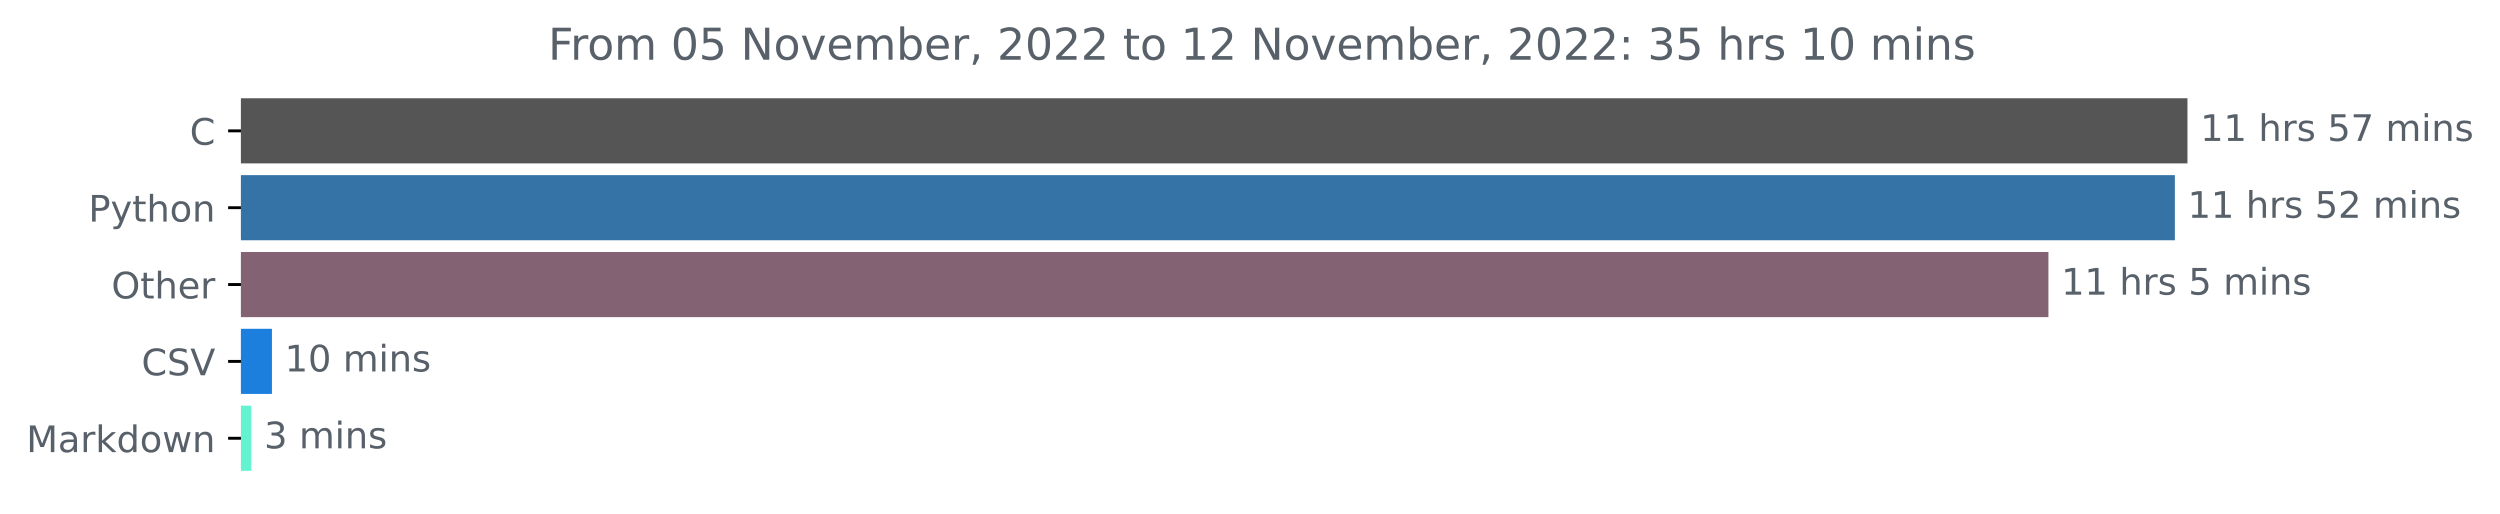
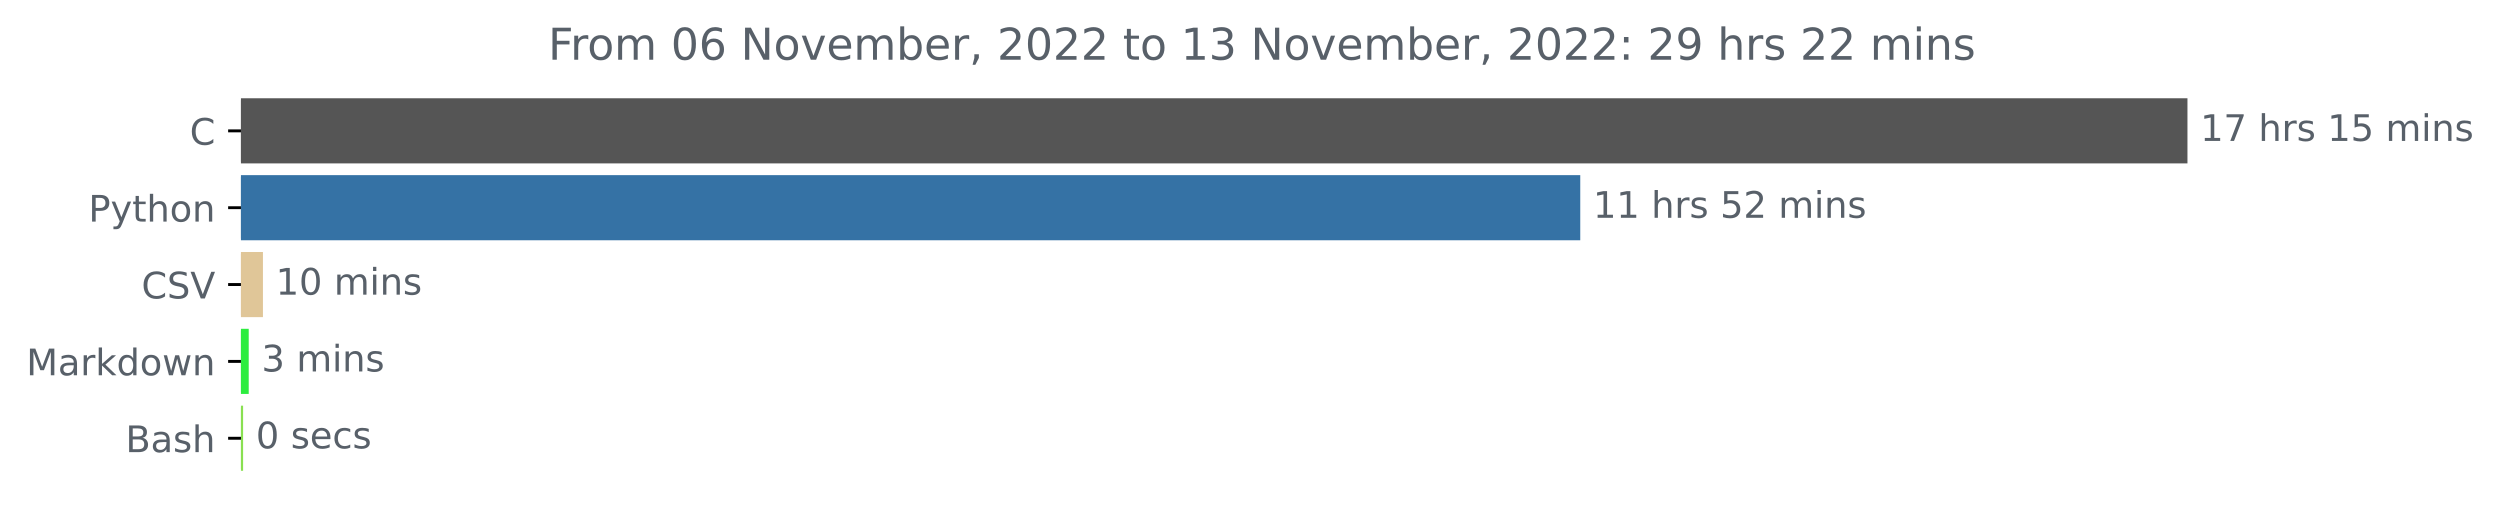
<svg xmlns="http://www.w3.org/2000/svg" xmlns:xlink="http://www.w3.org/1999/xlink" width="683.177pt" height="140.398pt" viewBox="0 0 683.177 140.398" version="1.1">
  <defs>
    <style type="text/css">*{stroke-linejoin: round; stroke-linecap: butt}</style>
  </defs>
  <g id="figure_1">
    <g id="patch_1">
      <path d="M 0 140.398  L 683.177 140.398  L 683.177 0  L 0 0  L 0 140.398  z " style="fill: none" />
    </g>
    <g id="axes_1">
      <g id="patch_2">
-         <path d="M 65.841 27.358  L 597.269 27.358  L 597.269 44.158  L 65.841 44.158  z " clip-path="url(#p341d90c365)" style="fill: #555555; stroke: #555555; stroke-linejoin: miter" />
+         <path d="M 65.841 27.358  L 597.269 27.358  L 597.269 44.158  L 65.841 44.158  z " clip-path="url(#p9de6f35c71)" style="fill: #555555; stroke: #555555; stroke-linejoin: miter" />
      </g>
      <g id="patch_3">
-         <path d="M 65.841 48.358  L 593.83 48.358  L 593.83 65.158  L 65.841 65.158  z " clip-path="url(#p341d90c365)" style="fill: #3572a5; stroke: #3572a5; stroke-linejoin: miter" />
+         <path d="M 65.841 48.358  L 431.339 48.358  L 431.339 65.158  L 65.841 65.158  z " clip-path="url(#p9de6f35c71)" style="fill: #3572a5; stroke: #3572a5; stroke-linejoin: miter" />
      </g>
      <g id="patch_4">
-         <path d="M 65.841 69.358  L 559.277 69.358  L 559.277 86.158  L 65.841 86.158  z " clip-path="url(#p341d90c365)" style="fill: #836373; stroke: #836373; stroke-linejoin: miter" />
+         <path d="M 65.841 69.358  L 71.357 69.358  L 71.357 86.158  L 65.841 86.158  z " clip-path="url(#p9de6f35c71)" style="fill: #e0c698; stroke: #e0c698; stroke-linejoin: miter" />
      </g>
      <g id="patch_5">
-         <path d="M 65.841 90.358  L 73.814 90.358  L 73.814 107.158  L 65.841 107.158  z " clip-path="url(#p341d90c365)" style="fill: #1d7fdd; stroke: #1d7fdd; stroke-linejoin: miter" />
+         <path d="M 65.841 90.358  L 67.468 90.358  L 67.468 107.158  L 65.841 107.158  z " clip-path="url(#p9de6f35c71)" style="fill: #2ced3f; stroke: #2ced3f; stroke-linejoin: miter" />
      </g>
      <g id="patch_6">
-         <path d="M 65.841 111.358  L 68.186 111.358  L 68.186 128.158  L 65.841 128.158  z " clip-path="url(#p341d90c365)" style="fill: #63f3d1; stroke: #63f3d1; stroke-linejoin: miter" />
+         <path d="M 65.841 111.358  L 65.931 111.358  L 65.931 128.158  L 65.841 128.158  z " clip-path="url(#p9de6f35c71)" style="fill: #89e051; stroke: #89e051; stroke-linejoin: miter" />
      </g>
      <g id="matplotlib.axis_1" />
      <g id="matplotlib.axis_2">
        <g id="ytick_1">
          <g id="line2d_1">
            <defs>
-               <path id="m2c6fa01cfb" d="M 0 0  L -3.5 0  " style="stroke: #000000; stroke-width: 0.8" />
+               <path id="m51ff8e856b" d="M 0 0  L -3.5 0  " style="stroke: #000000; stroke-width: 0.8" />
            </defs>
            <g>
-               <use xlink:href="#m2c6fa01cfb" x="65.841" y="35.758" style="stroke: #000000; stroke-width: 0.8" />
+               <use xlink:href="#m51ff8e856b" x="65.841" y="35.758" style="stroke: #000000; stroke-width: 0.8" />
            </g>
          </g>
          <g id="text_1">
            <g style="fill: #586069" transform="translate(51.85781 39.55734)scale(0.1 -0.1)">
              <defs>
                <path id="DejaVuSans-43" d="M 4122 4306  L 4122 3641  Q 3803 3938 3442 4084  Q 3081 4231 2675 4231  Q 1875 4231 1450 3742  Q 1025 3253 1025 2328  Q 1025 1406 1450 917  Q 1875 428 2675 428  Q 3081 428 3442 575  Q 3803 722 4122 1019  L 4122 359  Q 3791 134 3420 21  Q 3050 -91 2638 -91  Q 1578 -91 968 557  Q 359 1206 359 2328  Q 359 3453 968 4101  Q 1578 4750 2638 4750  Q 3056 4750 3426 4639  Q 3797 4528 4122 4306  z " transform="scale(0.015625)" />
              </defs>
              <use xlink:href="#DejaVuSans-43" />
            </g>
          </g>
        </g>
        <g id="ytick_2">
          <g id="line2d_2">
            <g>
-               <use xlink:href="#m2c6fa01cfb" x="65.841" y="56.758" style="stroke: #000000; stroke-width: 0.8" />
+               <use xlink:href="#m51ff8e856b" x="65.841" y="56.758" style="stroke: #000000; stroke-width: 0.8" />
            </g>
          </g>
          <g id="text_2">
            <g style="fill: #586069" transform="translate(24.17813 60.55734)scale(0.1 -0.1)">
              <defs>
                <path id="DejaVuSans-50" d="M 1259 4147  L 1259 2394  L 2053 2394  Q 2494 2394 2734 2622  Q 2975 2850 2975 3272  Q 2975 3691 2734 3919  Q 2494 4147 2053 4147  L 1259 4147  z M 628 4666  L 2053 4666  Q 2838 4666 3239 4311  Q 3641 3956 3641 3272  Q 3641 2581 3239 2228  Q 2838 1875 2053 1875  L 1259 1875  L 1259 0  L 628 0  L 628 4666  z " transform="scale(0.015625)" />
                <path id="DejaVuSans-79" d="M 2059 -325  Q 1816 -950 1584 -1140  Q 1353 -1331 966 -1331  L 506 -1331  L 506 -850  L 844 -850  Q 1081 -850 1212 -737  Q 1344 -625 1503 -206  L 1606 56  L 191 3500  L 800 3500  L 1894 763  L 2988 3500  L 3597 3500  L 2059 -325  z " transform="scale(0.015625)" />
                <path id="DejaVuSans-74" d="M 1172 4494  L 1172 3500  L 2356 3500  L 2356 3053  L 1172 3053  L 1172 1153  Q 1172 725 1289 603  Q 1406 481 1766 481  L 2356 481  L 2356 0  L 1766 0  Q 1100 0 847 248  Q 594 497 594 1153  L 594 3053  L 172 3053  L 172 3500  L 594 3500  L 594 4494  L 1172 4494  z " transform="scale(0.015625)" />
                <path id="DejaVuSans-68" d="M 3513 2113  L 3513 0  L 2938 0  L 2938 2094  Q 2938 2591 2744 2837  Q 2550 3084 2163 3084  Q 1697 3084 1428 2787  Q 1159 2491 1159 1978  L 1159 0  L 581 0  L 581 4863  L 1159 4863  L 1159 2956  Q 1366 3272 1645 3428  Q 1925 3584 2291 3584  Q 2894 3584 3203 3211  Q 3513 2838 3513 2113  z " transform="scale(0.015625)" />
                <path id="DejaVuSans-6f" d="M 1959 3097  Q 1497 3097 1228 2736  Q 959 2375 959 1747  Q 959 1119 1226 758  Q 1494 397 1959 397  Q 2419 397 2687 759  Q 2956 1122 2956 1747  Q 2956 2369 2687 2733  Q 2419 3097 1959 3097  z M 1959 3584  Q 2709 3584 3137 3096  Q 3566 2609 3566 1747  Q 3566 888 3137 398  Q 2709 -91 1959 -91  Q 1206 -91 779 398  Q 353 888 353 1747  Q 353 2609 779 3096  Q 1206 3584 1959 3584  z " transform="scale(0.015625)" />
                <path id="DejaVuSans-6e" d="M 3513 2113  L 3513 0  L 2938 0  L 2938 2094  Q 2938 2591 2744 2837  Q 2550 3084 2163 3084  Q 1697 3084 1428 2787  Q 1159 2491 1159 1978  L 1159 0  L 581 0  L 581 3500  L 1159 3500  L 1159 2956  Q 1366 3272 1645 3428  Q 1925 3584 2291 3584  Q 2894 3584 3203 3211  Q 3513 2838 3513 2113  z " transform="scale(0.015625)" />
              </defs>
              <use xlink:href="#DejaVuSans-50" />
              <use xlink:href="#DejaVuSans-79" x="60.303" />
              <use xlink:href="#DejaVuSans-74" x="119.482" />
              <use xlink:href="#DejaVuSans-68" x="158.691" />
              <use xlink:href="#DejaVuSans-6f" x="222.07" />
              <use xlink:href="#DejaVuSans-6e" x="283.252" />
            </g>
          </g>
        </g>
        <g id="ytick_3">
          <g id="line2d_3">
            <g>
-               <use xlink:href="#m2c6fa01cfb" x="65.841" y="77.758" style="stroke: #000000; stroke-width: 0.8" />
+               <use xlink:href="#m51ff8e856b" x="65.841" y="77.758" style="stroke: #000000; stroke-width: 0.8" />
            </g>
          </g>
          <g id="text_3">
-             <g style="fill: #586069" transform="translate(30.44687 81.55734)scale(0.1 -0.1)">
-               <defs>
-                 <path id="DejaVuSans-4f" d="M 2522 4238  Q 1834 4238 1429 3725  Q 1025 3213 1025 2328  Q 1025 1447 1429 934  Q 1834 422 2522 422  Q 3209 422 3611 934  Q 4013 1447 4013 2328  Q 4013 3213 3611 3725  Q 3209 4238 2522 4238  z M 2522 4750  Q 3503 4750 4090 4092  Q 4678 3434 4678 2328  Q 4678 1225 4090 567  Q 3503 -91 2522 -91  Q 1538 -91 948 565  Q 359 1222 359 2328  Q 359 3434 948 4092  Q 1538 4750 2522 4750  z " transform="scale(0.015625)" />
-                 <path id="DejaVuSans-65" d="M 3597 1894  L 3597 1613  L 953 1613  Q 991 1019 1311 708  Q 1631 397 2203 397  Q 2534 397 2845 478  Q 3156 559 3463 722  L 3463 178  Q 3153 47 2828 -22  Q 2503 -91 2169 -91  Q 1331 -91 842 396  Q 353 884 353 1716  Q 353 2575 817 3079  Q 1281 3584 2069 3584  Q 2775 3584 3186 3129  Q 3597 2675 3597 1894  z M 3022 2063  Q 3016 2534 2758 2815  Q 2500 3097 2075 3097  Q 1594 3097 1305 2825  Q 1016 2553 972 2059  L 3022 2063  z " transform="scale(0.015625)" />
-                 <path id="DejaVuSans-72" d="M 2631 2963  Q 2534 3019 2420 3045  Q 2306 3072 2169 3072  Q 1681 3072 1420 2755  Q 1159 2438 1159 1844  L 1159 0  L 581 0  L 581 3500  L 1159 3500  L 1159 2956  Q 1341 3275 1631 3429  Q 1922 3584 2338 3584  Q 2397 3584 2469 3576  Q 2541 3569 2628 3553  L 2631 2963  z " transform="scale(0.015625)" />
-               </defs>
-               <use xlink:href="#DejaVuSans-4f" />
-               <use xlink:href="#DejaVuSans-74" x="78.711" />
-               <use xlink:href="#DejaVuSans-68" x="117.92" />
-               <use xlink:href="#DejaVuSans-65" x="181.299" />
-               <use xlink:href="#DejaVuSans-72" x="242.822" />
-             </g>
-           </g>
-         </g>
-         <g id="ytick_4">
-           <g id="line2d_4">
-             <g>
-               <use xlink:href="#m2c6fa01cfb" x="65.841" y="98.758" style="stroke: #000000; stroke-width: 0.8" />
-             </g>
-           </g>
-           <g id="text_4">
-             <g style="fill: #586069" transform="translate(38.66875 102.5573)scale(0.1 -0.1)">
+             <g style="fill: #586069" transform="translate(38.66875 81.55734)scale(0.1 -0.1)">
              <defs>
                <path id="DejaVuSans-53" d="M 3425 4513  L 3425 3897  Q 3066 4069 2747 4153  Q 2428 4238 2131 4238  Q 1616 4238 1336 4038  Q 1056 3838 1056 3469  Q 1056 3159 1242 3001  Q 1428 2844 1947 2747  L 2328 2669  Q 3034 2534 3370 2195  Q 3706 1856 3706 1288  Q 3706 609 3251 259  Q 2797 -91 1919 -91  Q 1588 -91 1214 -16  Q 841 59 441 206  L 441 856  Q 825 641 1194 531  Q 1563 422 1919 422  Q 2459 422 2753 634  Q 3047 847 3047 1241  Q 3047 1584 2836 1778  Q 2625 1972 2144 2069  L 1759 2144  Q 1053 2284 737 2584  Q 422 2884 422 3419  Q 422 4038 858 4394  Q 1294 4750 2059 4750  Q 2388 4750 2728 4690  Q 3069 4631 3425 4513  z " transform="scale(0.015625)" />
                <path id="DejaVuSans-56" d="M 1831 0  L 50 4666  L 709 4666  L 2188 738  L 3669 4666  L 4325 4666  L 2547 0  L 1831 0  z " transform="scale(0.015625)" />
              </defs>
              <use xlink:href="#DejaVuSans-43" />
              <use xlink:href="#DejaVuSans-53" x="69.824" />
              <use xlink:href="#DejaVuSans-56" x="133.301" />
            </g>
          </g>
        </g>
-         <g id="ytick_5">
-           <g id="line2d_5">
-             <g>
-               <use xlink:href="#m2c6fa01cfb" x="65.841" y="119.758" style="stroke: #000000; stroke-width: 0.8" />
-             </g>
-           </g>
-           <g id="text_5">
-             <g style="fill: #586069" transform="translate(7.2 123.5573)scale(0.1 -0.1)">
+         <g id="ytick_4">
+           <g id="line2d_4">
+             <g>
+               <use xlink:href="#m51ff8e856b" x="65.841" y="98.758" style="stroke: #000000; stroke-width: 0.8" />
+             </g>
+           </g>
+           <g id="text_4">
+             <g style="fill: #586069" transform="translate(7.2 102.5573)scale(0.1 -0.1)">
              <defs>
                <path id="DejaVuSans-4d" d="M 628 4666  L 1569 4666  L 2759 1491  L 3956 4666  L 4897 4666  L 4897 0  L 4281 0  L 4281 4097  L 3078 897  L 2444 897  L 1241 4097  L 1241 0  L 628 0  L 628 4666  z " transform="scale(0.015625)" />
                <path id="DejaVuSans-61" d="M 2194 1759  Q 1497 1759 1228 1600  Q 959 1441 959 1056  Q 959 750 1161 570  Q 1363 391 1709 391  Q 2188 391 2477 730  Q 2766 1069 2766 1631  L 2766 1759  L 2194 1759  z M 3341 1997  L 3341 0  L 2766 0  L 2766 531  Q 2569 213 2275 61  Q 1981 -91 1556 -91  Q 1019 -91 701 211  Q 384 513 384 1019  Q 384 1609 779 1909  Q 1175 2209 1959 2209  L 2766 2209  L 2766 2266  Q 2766 2663 2505 2880  Q 2244 3097 1772 3097  Q 1472 3097 1187 3025  Q 903 2953 641 2809  L 641 3341  Q 956 3463 1253 3523  Q 1550 3584 1831 3584  Q 2591 3584 2966 3190  Q 3341 2797 3341 1997  z " transform="scale(0.015625)" />
+                 <path id="DejaVuSans-72" d="M 2631 2963  Q 2534 3019 2420 3045  Q 2306 3072 2169 3072  Q 1681 3072 1420 2755  Q 1159 2438 1159 1844  L 1159 0  L 581 0  L 581 3500  L 1159 3500  L 1159 2956  Q 1341 3275 1631 3429  Q 1922 3584 2338 3584  Q 2397 3584 2469 3576  Q 2541 3569 2628 3553  L 2631 2963  z " transform="scale(0.015625)" />
                <path id="DejaVuSans-6b" d="M 581 4863  L 1159 4863  L 1159 1991  L 2875 3500  L 3609 3500  L 1753 1863  L 3688 0  L 2938 0  L 1159 1709  L 1159 0  L 581 0  L 581 4863  z " transform="scale(0.015625)" />
                <path id="DejaVuSans-64" d="M 2906 2969  L 2906 4863  L 3481 4863  L 3481 0  L 2906 0  L 2906 525  Q 2725 213 2448 61  Q 2172 -91 1784 -91  Q 1150 -91 751 415  Q 353 922 353 1747  Q 353 2572 751 3078  Q 1150 3584 1784 3584  Q 2172 3584 2448 3432  Q 2725 3281 2906 2969  z M 947 1747  Q 947 1113 1208 752  Q 1469 391 1925 391  Q 2381 391 2643 752  Q 2906 1113 2906 1747  Q 2906 2381 2643 2742  Q 2381 3103 1925 3103  Q 1469 3103 1208 2742  Q 947 2381 947 1747  z " transform="scale(0.015625)" />
                <path id="DejaVuSans-77" d="M 269 3500  L 844 3500  L 1563 769  L 2278 3500  L 2956 3500  L 3675 769  L 4391 3500  L 4966 3500  L 4050 0  L 3372 0  L 2619 2869  L 1863 0  L 1184 0  L 269 3500  z " transform="scale(0.015625)" />
              </defs>
              <use xlink:href="#DejaVuSans-4d" />
              <use xlink:href="#DejaVuSans-61" x="86.279" />
              <use xlink:href="#DejaVuSans-72" x="147.559" />
              <use xlink:href="#DejaVuSans-6b" x="188.672" />
              <use xlink:href="#DejaVuSans-64" x="246.582" />
              <use xlink:href="#DejaVuSans-6f" x="310.059" />
              <use xlink:href="#DejaVuSans-77" x="371.24" />
              <use xlink:href="#DejaVuSans-6e" x="453.027" />
            </g>
          </g>
        </g>
+         <g id="ytick_5">
+           <g id="line2d_5">
+             <g>
+               <use xlink:href="#m51ff8e856b" x="65.841" y="119.758" style="stroke: #000000; stroke-width: 0.8" />
+             </g>
+           </g>
+           <g id="text_5">
+             <g style="fill: #586069" transform="translate(34.30469 123.5573)scale(0.1 -0.1)">
+               <defs>
+                 <path id="DejaVuSans-42" d="M 1259 2228  L 1259 519  L 2272 519  Q 2781 519 3026 730  Q 3272 941 3272 1375  Q 3272 1813 3026 2020  Q 2781 2228 2272 2228  L 1259 2228  z M 1259 4147  L 1259 2741  L 2194 2741  Q 2656 2741 2882 2914  Q 3109 3088 3109 3444  Q 3109 3797 2882 3972  Q 2656 4147 2194 4147  L 1259 4147  z M 628 4666  L 2241 4666  Q 2963 4666 3353 4366  Q 3744 4066 3744 3513  Q 3744 3084 3544 2831  Q 3344 2578 2956 2516  Q 3422 2416 3680 2098  Q 3938 1781 3938 1306  Q 3938 681 3513 340  Q 3088 0 2303 0  L 628 0  L 628 4666  z " transform="scale(0.015625)" />
+                 <path id="DejaVuSans-73" d="M 2834 3397  L 2834 2853  Q 2591 2978 2328 3040  Q 2066 3103 1784 3103  Q 1356 3103 1142 2972  Q 928 2841 928 2578  Q 928 2378 1081 2264  Q 1234 2150 1697 2047  L 1894 2003  Q 2506 1872 2764 1633  Q 3022 1394 3022 966  Q 3022 478 2636 193  Q 2250 -91 1575 -91  Q 1294 -91 989 -36  Q 684 19 347 128  L 347 722  Q 666 556 975 473  Q 1284 391 1588 391  Q 1994 391 2212 530  Q 2431 669 2431 922  Q 2431 1156 2273 1281  Q 2116 1406 1581 1522  L 1381 1569  Q 847 1681 609 1914  Q 372 2147 372 2553  Q 372 3047 722 3315  Q 1072 3584 1716 3584  Q 2034 3584 2315 3537  Q 2597 3491 2834 3397  z " transform="scale(0.015625)" />
+               </defs>
+               <use xlink:href="#DejaVuSans-42" />
+               <use xlink:href="#DejaVuSans-61" x="68.604" />
+               <use xlink:href="#DejaVuSans-73" x="129.883" />
+               <use xlink:href="#DejaVuSans-68" x="181.982" />
+             </g>
+           </g>
+         </g>
      </g>
      <g id="text_6">
        <g style="fill: #586069" transform="translate(601.2692 38.5175)scale(0.1 -0.1)">
          <defs>
            <path id="DejaVuSans-31" d="M 794 531  L 1825 531  L 1825 4091  L 703 3866  L 703 4441  L 1819 4666  L 2450 4666  L 2450 531  L 3481 531  L 3481 0  L 794 0  L 794 531  z " transform="scale(0.015625)" />
+             <path id="DejaVuSans-37" d="M 525 4666  L 3525 4666  L 3525 4397  L 1831 0  L 1172 0  L 2766 4134  L 525 4134  L 525 4666  z " transform="scale(0.015625)" />
            <path id="DejaVuSans-20" transform="scale(0.015625)" />
-             <path id="DejaVuSans-73" d="M 2834 3397  L 2834 2853  Q 2591 2978 2328 3040  Q 2066 3103 1784 3103  Q 1356 3103 1142 2972  Q 928 2841 928 2578  Q 928 2378 1081 2264  Q 1234 2150 1697 2047  L 1894 2003  Q 2506 1872 2764 1633  Q 3022 1394 3022 966  Q 3022 478 2636 193  Q 2250 -91 1575 -91  Q 1294 -91 989 -36  Q 684 19 347 128  L 347 722  Q 666 556 975 473  Q 1284 391 1588 391  Q 1994 391 2212 530  Q 2431 669 2431 922  Q 2431 1156 2273 1281  Q 2116 1406 1581 1522  L 1381 1569  Q 847 1681 609 1914  Q 372 2147 372 2553  Q 372 3047 722 3315  Q 1072 3584 1716 3584  Q 2034 3584 2315 3537  Q 2597 3491 2834 3397  z " transform="scale(0.015625)" />
            <path id="DejaVuSans-35" d="M 691 4666  L 3169 4666  L 3169 4134  L 1269 4134  L 1269 2991  Q 1406 3038 1543 3061  Q 1681 3084 1819 3084  Q 2600 3084 3056 2656  Q 3513 2228 3513 1497  Q 3513 744 3044 326  Q 2575 -91 1722 -91  Q 1428 -91 1123 -41  Q 819 9 494 109  L 494 744  Q 775 591 1075 516  Q 1375 441 1709 441  Q 2250 441 2565 725  Q 2881 1009 2881 1497  Q 2881 1984 2565 2268  Q 2250 2553 1709 2553  Q 1456 2553 1204 2497  Q 953 2441 691 2322  L 691 4666  z " transform="scale(0.015625)" />
-             <path id="DejaVuSans-37" d="M 525 4666  L 3525 4666  L 3525 4397  L 1831 0  L 1172 0  L 2766 4134  L 525 4134  L 525 4666  z " transform="scale(0.015625)" />
            <path id="DejaVuSans-6d" d="M 3328 2828  Q 3544 3216 3844 3400  Q 4144 3584 4550 3584  Q 5097 3584 5394 3201  Q 5691 2819 5691 2113  L 5691 0  L 5113 0  L 5113 2094  Q 5113 2597 4934 2840  Q 4756 3084 4391 3084  Q 3944 3084 3684 2787  Q 3425 2491 3425 1978  L 3425 0  L 2847 0  L 2847 2094  Q 2847 2600 2669 2842  Q 2491 3084 2119 3084  Q 1678 3084 1418 2786  Q 1159 2488 1159 1978  L 1159 0  L 581 0  L 581 3500  L 1159 3500  L 1159 2956  Q 1356 3278 1631 3431  Q 1906 3584 2284 3584  Q 2666 3584 2933 3390  Q 3200 3197 3328 2828  z " transform="scale(0.015625)" />
            <path id="DejaVuSans-69" d="M 603 3500  L 1178 3500  L 1178 0  L 603 0  L 603 3500  z M 603 4863  L 1178 4863  L 1178 4134  L 603 4134  L 603 4863  z " transform="scale(0.015625)" />
          </defs>
          <use xlink:href="#DejaVuSans-31" />
-           <use xlink:href="#DejaVuSans-31" x="63.623" />
+           <use xlink:href="#DejaVuSans-37" x="63.623" />
          <use xlink:href="#DejaVuSans-20" x="127.246" />
          <use xlink:href="#DejaVuSans-68" x="159.033" />
          <use xlink:href="#DejaVuSans-72" x="222.412" />
          <use xlink:href="#DejaVuSans-73" x="263.525" />
          <use xlink:href="#DejaVuSans-20" x="315.625" />
-           <use xlink:href="#DejaVuSans-35" x="347.412" />
-           <use xlink:href="#DejaVuSans-37" x="411.035" />
+           <use xlink:href="#DejaVuSans-31" x="347.412" />
+           <use xlink:href="#DejaVuSans-35" x="411.035" />
          <use xlink:href="#DejaVuSans-20" x="474.658" />
          <use xlink:href="#DejaVuSans-6d" x="506.445" />
          <use xlink:href="#DejaVuSans-69" x="603.857" />
          <use xlink:href="#DejaVuSans-6e" x="631.641" />
          <use xlink:href="#DejaVuSans-73" x="695.02" />
        </g>
      </g>
      <g id="text_7">
-         <g style="fill: #586069" transform="translate(597.8295 59.5175)scale(0.1 -0.1)">
+         <g style="fill: #586069" transform="translate(435.3391 59.5175)scale(0.1 -0.1)">
          <defs>
            <path id="DejaVuSans-32" d="M 1228 531  L 3431 531  L 3431 0  L 469 0  L 469 531  Q 828 903 1448 1529  Q 2069 2156 2228 2338  Q 2531 2678 2651 2914  Q 2772 3150 2772 3378  Q 2772 3750 2511 3984  Q 2250 4219 1831 4219  Q 1534 4219 1204 4116  Q 875 4013 500 3803  L 500 4441  Q 881 4594 1212 4672  Q 1544 4750 1819 4750  Q 2544 4750 2975 4387  Q 3406 4025 3406 3419  Q 3406 3131 3298 2873  Q 3191 2616 2906 2266  Q 2828 2175 2409 1742  Q 1991 1309 1228 531  z " transform="scale(0.015625)" />
          </defs>
          <use xlink:href="#DejaVuSans-31" />
          <use xlink:href="#DejaVuSans-31" x="63.623" />
          <use xlink:href="#DejaVuSans-20" x="127.246" />
          <use xlink:href="#DejaVuSans-68" x="159.033" />
          <use xlink:href="#DejaVuSans-72" x="222.412" />
          <use xlink:href="#DejaVuSans-73" x="263.525" />
          <use xlink:href="#DejaVuSans-20" x="315.625" />
          <use xlink:href="#DejaVuSans-35" x="347.412" />
          <use xlink:href="#DejaVuSans-32" x="411.035" />
          <use xlink:href="#DejaVuSans-20" x="474.658" />
          <use xlink:href="#DejaVuSans-6d" x="506.445" />
          <use xlink:href="#DejaVuSans-69" x="603.857" />
          <use xlink:href="#DejaVuSans-6e" x="631.641" />
          <use xlink:href="#DejaVuSans-73" x="695.02" />
        </g>
      </g>
      <g id="text_8">
-         <g style="fill: #586069" transform="translate(563.2765 80.5175)scale(0.1 -0.1)">
-           <use xlink:href="#DejaVuSans-31" />
-           <use xlink:href="#DejaVuSans-31" x="63.623" />
-           <use xlink:href="#DejaVuSans-20" x="127.246" />
-           <use xlink:href="#DejaVuSans-68" x="159.033" />
-           <use xlink:href="#DejaVuSans-72" x="222.412" />
-           <use xlink:href="#DejaVuSans-73" x="263.525" />
-           <use xlink:href="#DejaVuSans-20" x="315.625" />
-           <use xlink:href="#DejaVuSans-35" x="347.412" />
-           <use xlink:href="#DejaVuSans-20" x="411.035" />
-           <use xlink:href="#DejaVuSans-6d" x="442.822" />
-           <use xlink:href="#DejaVuSans-69" x="540.234" />
-           <use xlink:href="#DejaVuSans-6e" x="568.018" />
-           <use xlink:href="#DejaVuSans-73" x="631.396" />
-         </g>
-       </g>
-       <g id="text_9">
-         <g style="fill: #586069" transform="translate(77.8144 101.5175)scale(0.1 -0.1)">
+         <g style="fill: #586069" transform="translate(75.35656 80.5175)scale(0.1 -0.1)">
          <defs>
            <path id="DejaVuSans-30" d="M 2034 4250  Q 1547 4250 1301 3770  Q 1056 3291 1056 2328  Q 1056 1369 1301 889  Q 1547 409 2034 409  Q 2525 409 2770 889  Q 3016 1369 3016 2328  Q 3016 3291 2770 3770  Q 2525 4250 2034 4250  z M 2034 4750  Q 2819 4750 3233 4129  Q 3647 3509 3647 2328  Q 3647 1150 3233 529  Q 2819 -91 2034 -91  Q 1250 -91 836 529  Q 422 1150 422 2328  Q 422 3509 836 4129  Q 1250 4750 2034 4750  z " transform="scale(0.015625)" />
          </defs>
          <use xlink:href="#DejaVuSans-31" />
          <use xlink:href="#DejaVuSans-30" x="63.623" />
          <use xlink:href="#DejaVuSans-20" x="127.246" />
          <use xlink:href="#DejaVuSans-6d" x="159.033" />
          <use xlink:href="#DejaVuSans-69" x="256.445" />
          <use xlink:href="#DejaVuSans-6e" x="284.229" />
          <use xlink:href="#DejaVuSans-73" x="347.607" />
        </g>
      </g>
-       <g id="text_10">
-         <g style="fill: #586069" transform="translate(72.18585 122.5175)scale(0.1 -0.1)">
+       <g id="text_9">
+         <g style="fill: #586069" transform="translate(71.46828 101.5175)scale(0.1 -0.1)">
          <defs>
            <path id="DejaVuSans-33" d="M 2597 2516  Q 3050 2419 3304 2112  Q 3559 1806 3559 1356  Q 3559 666 3084 287  Q 2609 -91 1734 -91  Q 1441 -91 1130 -33  Q 819 25 488 141  L 488 750  Q 750 597 1062 519  Q 1375 441 1716 441  Q 2309 441 2620 675  Q 2931 909 2931 1356  Q 2931 1769 2642 2001  Q 2353 2234 1838 2234  L 1294 2234  L 1294 2753  L 1863 2753  Q 2328 2753 2575 2939  Q 2822 3125 2822 3475  Q 2822 3834 2567 4026  Q 2313 4219 1838 4219  Q 1578 4219 1281 4162  Q 984 4106 628 3988  L 628 4550  Q 988 4650 1302 4700  Q 1616 4750 1894 4750  Q 2613 4750 3031 4423  Q 3450 4097 3450 3541  Q 3450 3153 3228 2886  Q 3006 2619 2597 2516  z " transform="scale(0.015625)" />
          </defs>
          <use xlink:href="#DejaVuSans-33" />
          <use xlink:href="#DejaVuSans-20" x="63.623" />
          <use xlink:href="#DejaVuSans-6d" x="95.41" />
          <use xlink:href="#DejaVuSans-69" x="192.822" />
          <use xlink:href="#DejaVuSans-6e" x="220.605" />
          <use xlink:href="#DejaVuSans-73" x="283.984" />
        </g>
      </g>
+       <g id="text_10">
+         <g style="fill: #586069" transform="translate(69.93105 122.5175)scale(0.1 -0.1)">
+           <defs>
+             <path id="DejaVuSans-65" d="M 3597 1894  L 3597 1613  L 953 1613  Q 991 1019 1311 708  Q 1631 397 2203 397  Q 2534 397 2845 478  Q 3156 559 3463 722  L 3463 178  Q 3153 47 2828 -22  Q 2503 -91 2169 -91  Q 1331 -91 842 396  Q 353 884 353 1716  Q 353 2575 817 3079  Q 1281 3584 2069 3584  Q 2775 3584 3186 3129  Q 3597 2675 3597 1894  z M 3022 2063  Q 3016 2534 2758 2815  Q 2500 3097 2075 3097  Q 1594 3097 1305 2825  Q 1016 2553 972 2059  L 3022 2063  z " transform="scale(0.015625)" />
+             <path id="DejaVuSans-63" d="M 3122 3366  L 3122 2828  Q 2878 2963 2633 3030  Q 2388 3097 2138 3097  Q 1578 3097 1268 2742  Q 959 2388 959 1747  Q 959 1106 1268 751  Q 1578 397 2138 397  Q 2388 397 2633 464  Q 2878 531 3122 666  L 3122 134  Q 2881 22 2623 -34  Q 2366 -91 2075 -91  Q 1284 -91 818 406  Q 353 903 353 1747  Q 353 2603 823 3093  Q 1294 3584 2113 3584  Q 2378 3584 2631 3529  Q 2884 3475 3122 3366  z " transform="scale(0.015625)" />
+           </defs>
+           <use xlink:href="#DejaVuSans-30" />
+           <use xlink:href="#DejaVuSans-20" x="63.623" />
+           <use xlink:href="#DejaVuSans-73" x="95.41" />
+           <use xlink:href="#DejaVuSans-65" x="147.51" />
+           <use xlink:href="#DejaVuSans-63" x="209.033" />
+           <use xlink:href="#DejaVuSans-73" x="264.014" />
+         </g>
+       </g>
      <g id="text_11">
        <g style="fill: #586069" transform="translate(149.7994 16.31812)scale(0.12 -0.12)">
          <defs>
            <path id="DejaVuSans-46" d="M 628 4666  L 3309 4666  L 3309 4134  L 1259 4134  L 1259 2759  L 3109 2759  L 3109 2228  L 1259 2228  L 1259 0  L 628 0  L 628 4666  z " transform="scale(0.015625)" />
+             <path id="DejaVuSans-36" d="M 2113 2584  Q 1688 2584 1439 2293  Q 1191 2003 1191 1497  Q 1191 994 1439 701  Q 1688 409 2113 409  Q 2538 409 2786 701  Q 3034 994 3034 1497  Q 3034 2003 2786 2293  Q 2538 2584 2113 2584  z M 3366 4563  L 3366 3988  Q 3128 4100 2886 4159  Q 2644 4219 2406 4219  Q 1781 4219 1451 3797  Q 1122 3375 1075 2522  Q 1259 2794 1537 2939  Q 1816 3084 2150 3084  Q 2853 3084 3261 2657  Q 3669 2231 3669 1497  Q 3669 778 3244 343  Q 2819 -91 2113 -91  Q 1303 -91 875 529  Q 447 1150 447 2328  Q 447 3434 972 4092  Q 1497 4750 2381 4750  Q 2619 4750 2861 4703  Q 3103 4656 3366 4563  z " transform="scale(0.015625)" />
            <path id="DejaVuSans-4e" d="M 628 4666  L 1478 4666  L 3547 763  L 3547 4666  L 4159 4666  L 4159 0  L 3309 0  L 1241 3903  L 1241 0  L 628 0  L 628 4666  z " transform="scale(0.015625)" />
            <path id="DejaVuSans-76" d="M 191 3500  L 800 3500  L 1894 563  L 2988 3500  L 3597 3500  L 2284 0  L 1503 0  L 191 3500  z " transform="scale(0.015625)" />
            <path id="DejaVuSans-62" d="M 3116 1747  Q 3116 2381 2855 2742  Q 2594 3103 2138 3103  Q 1681 3103 1420 2742  Q 1159 2381 1159 1747  Q 1159 1113 1420 752  Q 1681 391 2138 391  Q 2594 391 2855 752  Q 3116 1113 3116 1747  z M 1159 2969  Q 1341 3281 1617 3432  Q 1894 3584 2278 3584  Q 2916 3584 3314 3078  Q 3713 2572 3713 1747  Q 3713 922 3314 415  Q 2916 -91 2278 -91  Q 1894 -91 1617 61  Q 1341 213 1159 525  L 1159 0  L 581 0  L 581 4863  L 1159 4863  L 1159 2969  z " transform="scale(0.015625)" />
            <path id="DejaVuSans-2c" d="M 750 794  L 1409 794  L 1409 256  L 897 -744  L 494 -744  L 750 256  L 750 794  z " transform="scale(0.015625)" />
            <path id="DejaVuSans-3a" d="M 750 794  L 1409 794  L 1409 0  L 750 0  L 750 794  z M 750 3309  L 1409 3309  L 1409 2516  L 750 2516  L 750 3309  z " transform="scale(0.015625)" />
+             <path id="DejaVuSans-39" d="M 703 97  L 703 672  Q 941 559 1184 500  Q 1428 441 1663 441  Q 2288 441 2617 861  Q 2947 1281 2994 2138  Q 2813 1869 2534 1725  Q 2256 1581 1919 1581  Q 1219 1581 811 2004  Q 403 2428 403 3163  Q 403 3881 828 4315  Q 1253 4750 1959 4750  Q 2769 4750 3195 4129  Q 3622 3509 3622 2328  Q 3622 1225 3098 567  Q 2575 -91 1691 -91  Q 1453 -91 1209 -44  Q 966 3 703 97  z M 1959 2075  Q 2384 2075 2632 2365  Q 2881 2656 2881 3163  Q 2881 3666 2632 3958  Q 2384 4250 1959 4250  Q 1534 4250 1286 3958  Q 1038 3666 1038 3163  Q 1038 2656 1286 2365  Q 1534 2075 1959 2075  z " transform="scale(0.015625)" />
          </defs>
          <use xlink:href="#DejaVuSans-46" />
          <use xlink:href="#DejaVuSans-72" x="50.27" />
          <use xlink:href="#DejaVuSans-6f" x="89.133" />
          <use xlink:href="#DejaVuSans-6d" x="150.314" />
          <use xlink:href="#DejaVuSans-20" x="247.727" />
          <use xlink:href="#DejaVuSans-30" x="279.514" />
-           <use xlink:href="#DejaVuSans-35" x="343.137" />
+           <use xlink:href="#DejaVuSans-36" x="343.137" />
          <use xlink:href="#DejaVuSans-20" x="406.76" />
          <use xlink:href="#DejaVuSans-4e" x="438.547" />
          <use xlink:href="#DejaVuSans-6f" x="513.352" />
          <use xlink:href="#DejaVuSans-76" x="574.533" />
          <use xlink:href="#DejaVuSans-65" x="633.713" />
          <use xlink:href="#DejaVuSans-6d" x="695.236" />
          <use xlink:href="#DejaVuSans-62" x="792.648" />
          <use xlink:href="#DejaVuSans-65" x="856.125" />
          <use xlink:href="#DejaVuSans-72" x="917.648" />
          <use xlink:href="#DejaVuSans-2c" x="958.762" />
          <use xlink:href="#DejaVuSans-20" x="990.549" />
          <use xlink:href="#DejaVuSans-32" x="1022.336" />
          <use xlink:href="#DejaVuSans-30" x="1085.959" />
          <use xlink:href="#DejaVuSans-32" x="1149.582" />
          <use xlink:href="#DejaVuSans-32" x="1213.205" />
          <use xlink:href="#DejaVuSans-20" x="1276.828" />
          <use xlink:href="#DejaVuSans-74" x="1308.615" />
          <use xlink:href="#DejaVuSans-6f" x="1347.824" />
          <use xlink:href="#DejaVuSans-20" x="1409.006" />
          <use xlink:href="#DejaVuSans-31" x="1440.793" />
-           <use xlink:href="#DejaVuSans-32" x="1504.416" />
+           <use xlink:href="#DejaVuSans-33" x="1504.416" />
          <use xlink:href="#DejaVuSans-20" x="1568.039" />
          <use xlink:href="#DejaVuSans-4e" x="1599.826" />
          <use xlink:href="#DejaVuSans-6f" x="1674.631" />
          <use xlink:href="#DejaVuSans-76" x="1735.812" />
          <use xlink:href="#DejaVuSans-65" x="1794.992" />
          <use xlink:href="#DejaVuSans-6d" x="1856.516" />
          <use xlink:href="#DejaVuSans-62" x="1953.928" />
          <use xlink:href="#DejaVuSans-65" x="2017.404" />
          <use xlink:href="#DejaVuSans-72" x="2078.928" />
          <use xlink:href="#DejaVuSans-2c" x="2120.041" />
          <use xlink:href="#DejaVuSans-20" x="2151.828" />
          <use xlink:href="#DejaVuSans-32" x="2183.615" />
          <use xlink:href="#DejaVuSans-30" x="2247.238" />
          <use xlink:href="#DejaVuSans-32" x="2310.861" />
          <use xlink:href="#DejaVuSans-32" x="2374.484" />
          <use xlink:href="#DejaVuSans-3a" x="2438.107" />
          <use xlink:href="#DejaVuSans-20" x="2471.799" />
-           <use xlink:href="#DejaVuSans-33" x="2503.586" />
-           <use xlink:href="#DejaVuSans-35" x="2567.209" />
+           <use xlink:href="#DejaVuSans-32" x="2503.586" />
+           <use xlink:href="#DejaVuSans-39" x="2567.209" />
          <use xlink:href="#DejaVuSans-20" x="2630.832" />
          <use xlink:href="#DejaVuSans-68" x="2662.619" />
          <use xlink:href="#DejaVuSans-72" x="2725.998" />
          <use xlink:href="#DejaVuSans-73" x="2767.111" />
          <use xlink:href="#DejaVuSans-20" x="2819.211" />
-           <use xlink:href="#DejaVuSans-31" x="2850.998" />
-           <use xlink:href="#DejaVuSans-30" x="2914.621" />
+           <use xlink:href="#DejaVuSans-32" x="2850.998" />
+           <use xlink:href="#DejaVuSans-32" x="2914.621" />
          <use xlink:href="#DejaVuSans-20" x="2978.244" />
          <use xlink:href="#DejaVuSans-6d" x="3010.031" />
          <use xlink:href="#DejaVuSans-69" x="3107.443" />
          <use xlink:href="#DejaVuSans-6e" x="3135.227" />
          <use xlink:href="#DejaVuSans-73" x="3198.605" />
        </g>
      </g>
    </g>
  </g>
  <defs>
-     <clipPath id="p341d90c365">
+     <clipPath id="p9de6f35c71">
      <rect x="65.841" y="22.318" width="558" height="110.88" />
    </clipPath>
  </defs>
</svg>
